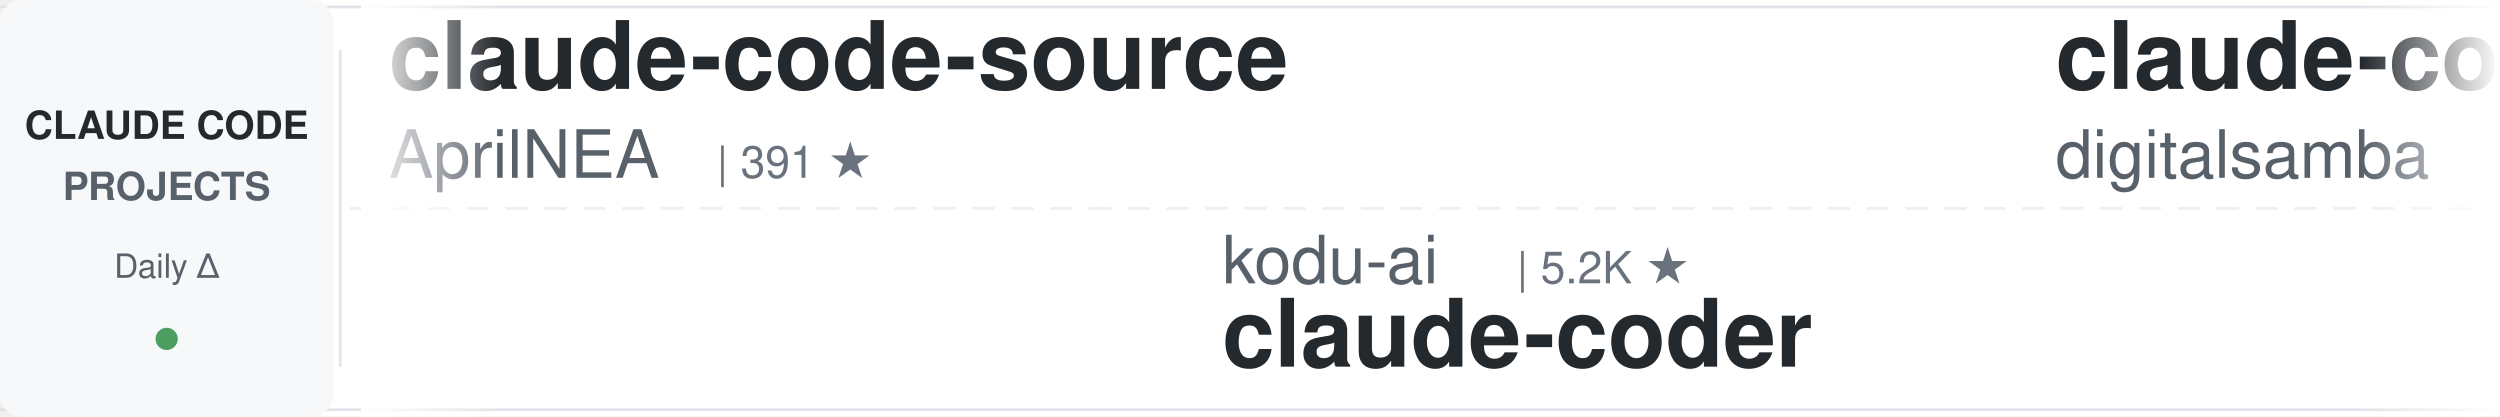
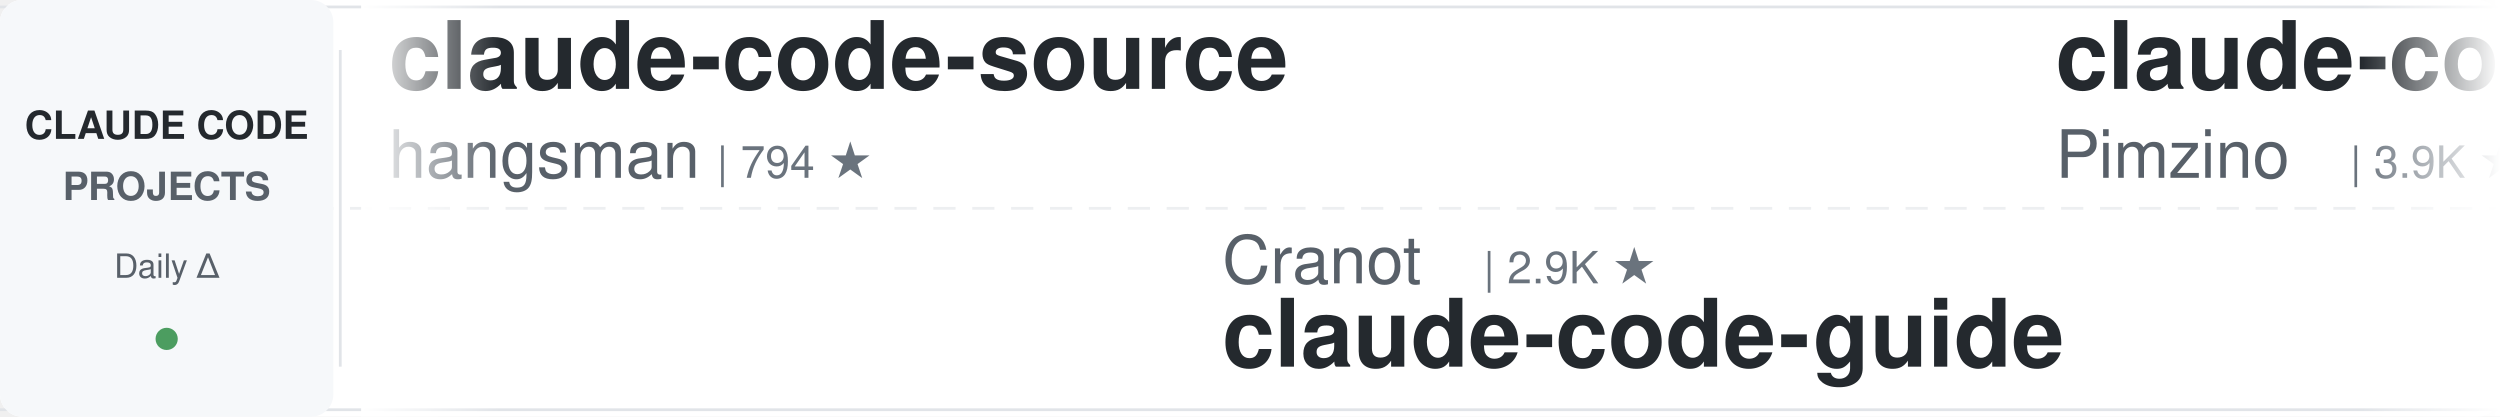
<svg xmlns="http://www.w3.org/2000/svg" width="900" height="150">
  <defs>
    <linearGradient id="leftFade" x1="0%" y1="0%" x2="100%" y2="0%">
      <stop offset="0%" style="stop-color:#ffffff;stop-opacity:1" />
      <stop offset="100%" style="stop-color:#ffffff;stop-opacity:0" />
    </linearGradient>
    <linearGradient id="rightFade" x1="0%" y1="0%" x2="100%" y2="0%">
      <stop offset="0%" style="stop-color:#ffffff;stop-opacity:0" />
      <stop offset="100%" style="stop-color:#ffffff;stop-opacity:1" />
    </linearGradient>
  </defs>
  <rect width="900" height="150" fill="#ffffff" rx="8" />
  <rect x="0" y="2" width="900" height="1" fill="#e1e4e8" />
  <rect x="0" y="147" width="900" height="1" fill="#e1e4e8" />
  <line x1="0" y1="75" x2="900" y2="75" stroke="#e1e4e8" stroke-width="1" stroke-dasharray="8 6" opacity="0.6" />
  <rect x="0" y="0" width="120" height="150" fill="#f6f8fa" rx="8" />
  <text x="60" y="50" font-family="-apple-system, BlinkMacSystemFont, 'Segoe UI', Helvetica, Arial, sans-serif" font-size="14" font-weight="600" fill="#24292e" text-anchor="middle">CLAUDE CODE</text>
  <text x="60" y="72" font-family="-apple-system, BlinkMacSystemFont, 'Segoe UI', Helvetica, Arial, sans-serif" font-size="14" font-weight="600" fill="#586069" text-anchor="middle">PROJECTS</text>
  <text x="60" y="100" font-family="-apple-system, BlinkMacSystemFont, 'Segoe UI', Helvetica, Arial, sans-serif" font-size="12" font-weight="500" fill="#586069" text-anchor="middle">Daily Δ</text>
  <circle cx="60" cy="122" r="4" fill="#22863a" opacity="0.8" />
  <rect x="122" y="18" width="1" height="114" fill="#e1e4e8" />
  <clipPath id="tickerClip">
    <rect x="130" y="0" width="770" height="150" />
  </clipPath>
  <g clip-path="url(#tickerClip)">
    <g id="tickerItems">
      <animateTransform attributeName="transform" attributeType="XML" type="translate" from="0 0" to="-3000 0" dur="54s" repeatCount="indefinite" />
      <g transform="translate(0, 0)">
        <text x="140" y="32" font-family="-apple-system, BlinkMacSystemFont, 'Segoe UI', Helvetica, Arial, sans-serif" font-size="34" font-weight="600" fill="#24292e">claude-code-source</text>
-         <text x="140" y="64" font-family="-apple-system, BlinkMacSystemFont, 'Segoe UI', Helvetica, Arial, sans-serif" font-size="24" font-weight="400" fill="#586069">AprilNEA</text>
-         <text x="258" y="64" font-family="-apple-system, BlinkMacSystemFont, 'Segoe UI', Helvetica, Arial, sans-serif" font-size="16" font-weight="500" fill="#6a737d">| 391 ★</text>
+         <text x="140" y="64" font-family="-apple-system, BlinkMacSystemFont, 'Segoe UI', Helvetica, Arial, sans-serif" font-size="24" font-weight="400" fill="#586069">hangsman</text>
+         <text x="258" y="64" font-family="-apple-system, BlinkMacSystemFont, 'Segoe UI', Helvetica, Arial, sans-serif" font-size="16" font-weight="500" fill="#6a737d">| 794 ★</text>
      </g>
      <g transform="translate(300, 0)">
-         <text x="140" y="102" font-family="-apple-system, BlinkMacSystemFont, 'Segoe UI', Helvetica, Arial, sans-serif" font-size="24" font-weight="400" fill="#586069">kodu-ai</text>
-         <text x="246" y="102" font-family="-apple-system, BlinkMacSystemFont, 'Segoe UI', Helvetica, Arial, sans-serif" font-size="16" font-weight="500" fill="#6a737d">| 5.2K ★</text>
-         <text x="140" y="132" font-family="-apple-system, BlinkMacSystemFont, 'Segoe UI', Helvetica, Arial, sans-serif" font-size="34" font-weight="600" fill="#24292e">claude-coder</text>
+         <text x="140" y="102" font-family="-apple-system, BlinkMacSystemFont, 'Segoe UI', Helvetica, Arial, sans-serif" font-size="24" font-weight="400" fill="#586069">Cranot</text>
+         <text x="234" y="102" font-family="-apple-system, BlinkMacSystemFont, 'Segoe UI', Helvetica, Arial, sans-serif" font-size="16" font-weight="500" fill="#6a737d">| 2.9K ★</text>
+         <text x="140" y="132" font-family="-apple-system, BlinkMacSystemFont, 'Segoe UI', Helvetica, Arial, sans-serif" font-size="34" font-weight="600" fill="#24292e">claude-code-guide</text>
      </g>
      <g transform="translate(600, 0)">
-         <text x="140" y="32" font-family="-apple-system, BlinkMacSystemFont, 'Segoe UI', Helvetica, Arial, sans-serif" font-size="34" font-weight="600" fill="#24292e">claude-code-video-toolki...</text>
-         <text x="140" y="64" font-family="-apple-system, BlinkMacSystemFont, 'Segoe UI', Helvetica, Arial, sans-serif" font-size="24" font-weight="400" fill="#586069">digitalsamba</text>
-         <text x="306" y="64" font-family="-apple-system, BlinkMacSystemFont, 'Segoe UI', Helvetica, Arial, sans-serif" font-size="16" font-weight="500" fill="#6a737d">| 2.1K ★</text>
+         <text x="140" y="32" font-family="-apple-system, BlinkMacSystemFont, 'Segoe UI', Helvetica, Arial, sans-serif" font-size="34" font-weight="600" fill="#24292e">claude-code-spec-workflo...</text>
+         <text x="140" y="64" font-family="-apple-system, BlinkMacSystemFont, 'Segoe UI', Helvetica, Arial, sans-serif" font-size="24" font-weight="400" fill="#586069">Pimzino</text>
+         <text x="246" y="64" font-family="-apple-system, BlinkMacSystemFont, 'Segoe UI', Helvetica, Arial, sans-serif" font-size="16" font-weight="500" fill="#6a737d">| 3.9K ★</text>
      </g>
      <g transform="translate(900, 0)">
        <text x="140" y="102" font-family="-apple-system, BlinkMacSystemFont, 'Segoe UI', Helvetica, Arial, sans-serif" font-size="24" font-weight="400" fill="#586069">Alishahryar1</text>
-         <text x="306" y="102" font-family="-apple-system, BlinkMacSystemFont, 'Segoe UI', Helvetica, Arial, sans-serif" font-size="16" font-weight="500" fill="#6a737d">| 54.0K ★</text>
+         <text x="306" y="102" font-family="-apple-system, BlinkMacSystemFont, 'Segoe UI', Helvetica, Arial, sans-serif" font-size="16" font-weight="500" fill="#6a737d">| 54.1K ★</text>
        <text x="140" y="132" font-family="-apple-system, BlinkMacSystemFont, 'Segoe UI', Helvetica, Arial, sans-serif" font-size="34" font-weight="600" fill="#24292e">free-claude-code</text>
      </g>
      <g transform="translate(1200, 0)">
-         <text x="140" y="32" font-family="-apple-system, BlinkMacSystemFont, 'Segoe UI', Helvetica, Arial, sans-serif" font-size="34" font-weight="600" fill="#24292e">Claude-Code-Game-Studios</text>
-         <text x="140" y="64" font-family="-apple-system, BlinkMacSystemFont, 'Segoe UI', Helvetica, Arial, sans-serif" font-size="24" font-weight="400" fill="#586069">Donchitos</text>
-         <text x="270" y="64" font-family="-apple-system, BlinkMacSystemFont, 'Segoe UI', Helvetica, Arial, sans-serif" font-size="16" font-weight="500" fill="#6a737d">| 24.9K ★</text>
+         <text x="140" y="32" font-family="-apple-system, BlinkMacSystemFont, 'Segoe UI', Helvetica, Arial, sans-serif" font-size="34" font-weight="600" fill="#24292e">claude-code-templates</text>
+         <text x="140" y="64" font-family="-apple-system, BlinkMacSystemFont, 'Segoe UI', Helvetica, Arial, sans-serif" font-size="24" font-weight="400" fill="#586069">davila7</text>
+         <text x="246" y="64" font-family="-apple-system, BlinkMacSystemFont, 'Segoe UI', Helvetica, Arial, sans-serif" font-size="16" font-weight="500" fill="#6a737d">| 30.6K ★</text>
      </g>
      <g transform="translate(1500, 0)">
-         <text x="140" y="102" font-family="-apple-system, BlinkMacSystemFont, 'Segoe UI', Helvetica, Arial, sans-serif" font-size="24" font-weight="400" fill="#586069">Windy3f3f3f3f</text>
-         <text x="318" y="102" font-family="-apple-system, BlinkMacSystemFont, 'Segoe UI', Helvetica, Arial, sans-serif" font-size="16" font-weight="500" fill="#6a737d">| 2.7K ★</text>
-         <text x="140" y="132" font-family="-apple-system, BlinkMacSystemFont, 'Segoe UI', Helvetica, Arial, sans-serif" font-size="34" font-weight="600" fill="#24292e">claude-code-from-scratch</text>
+         <text x="140" y="102" font-family="-apple-system, BlinkMacSystemFont, 'Segoe UI', Helvetica, Arial, sans-serif" font-size="24" font-weight="400" fill="#586069">1rgs</text>
+         <text x="210" y="102" font-family="-apple-system, BlinkMacSystemFont, 'Segoe UI', Helvetica, Arial, sans-serif" font-size="16" font-weight="500" fill="#6a737d">| 3.7K ★</text>
+         <text x="140" y="132" font-family="-apple-system, BlinkMacSystemFont, 'Segoe UI', Helvetica, Arial, sans-serif" font-size="34" font-weight="600" fill="#24292e">claude-code-proxy</text>
      </g>
      <g transform="translate(1800, 0)">
-         <text x="140" y="32" font-family="-apple-system, BlinkMacSystemFont, 'Segoe UI', Helvetica, Arial, sans-serif" font-size="34" font-weight="600" fill="#24292e">claude_codex_bridge</text>
-         <text x="140" y="64" font-family="-apple-system, BlinkMacSystemFont, 'Segoe UI', Helvetica, Arial, sans-serif" font-size="24" font-weight="400" fill="#586069">SeemSeam</text>
-         <text x="258" y="64" font-family="-apple-system, BlinkMacSystemFont, 'Segoe UI', Helvetica, Arial, sans-serif" font-size="16" font-weight="500" fill="#6a737d">| 3.5K ★</text>
+         <text x="140" y="32" font-family="-apple-system, BlinkMacSystemFont, 'Segoe UI', Helvetica, Arial, sans-serif" font-size="34" font-weight="600" fill="#24292e">claude-code-tips</text>
+         <text x="140" y="64" font-family="-apple-system, BlinkMacSystemFont, 'Segoe UI', Helvetica, Arial, sans-serif" font-size="24" font-weight="400" fill="#586069">ykdojo</text>
+         <text x="234" y="64" font-family="-apple-system, BlinkMacSystemFont, 'Segoe UI', Helvetica, Arial, sans-serif" font-size="16" font-weight="500" fill="#6a737d">| 10.1K ★</text>
      </g>
      <g transform="translate(2100, 0)">
-         <text x="140" y="102" font-family="-apple-system, BlinkMacSystemFont, 'Segoe UI', Helvetica, Arial, sans-serif" font-size="24" font-weight="400" fill="#586069">rohitg00</text>
-         <text x="258" y="102" font-family="-apple-system, BlinkMacSystemFont, 'Segoe UI', Helvetica, Arial, sans-serif" font-size="16" font-weight="500" fill="#6a737d">| 2.6K ★</text>
-         <text x="140" y="132" font-family="-apple-system, BlinkMacSystemFont, 'Segoe UI', Helvetica, Arial, sans-serif" font-size="34" font-weight="600" fill="#24292e">awesome-claude-code-tool...</text>
+         <text x="140" y="102" font-family="-apple-system, BlinkMacSystemFont, 'Segoe UI', Helvetica, Arial, sans-serif" font-size="24" font-weight="400" fill="#586069">Yeachan-Heo</text>
+         <text x="294" y="102" font-family="-apple-system, BlinkMacSystemFont, 'Segoe UI', Helvetica, Arial, sans-serif" font-size="16" font-weight="500" fill="#6a737d">| 39.1K ★</text>
+         <text x="140" y="132" font-family="-apple-system, BlinkMacSystemFont, 'Segoe UI', Helvetica, Arial, sans-serif" font-size="34" font-weight="600" fill="#24292e">oh-my-claudecode</text>
      </g>
      <g transform="translate(2400, 0)">
-         <text x="140" y="32" font-family="-apple-system, BlinkMacSystemFont, 'Segoe UI', Helvetica, Arial, sans-serif" font-size="34" font-weight="600" fill="#24292e">ralph-claude-code</text>
-         <text x="140" y="64" font-family="-apple-system, BlinkMacSystemFont, 'Segoe UI', Helvetica, Arial, sans-serif" font-size="24" font-weight="400" fill="#586069">frankbria</text>
-         <text x="270" y="64" font-family="-apple-system, BlinkMacSystemFont, 'Segoe UI', Helvetica, Arial, sans-serif" font-size="16" font-weight="500" fill="#6a737d">| 9.6K ★</text>
+         <text x="140" y="32" font-family="-apple-system, BlinkMacSystemFont, 'Segoe UI', Helvetica, Arial, sans-serif" font-size="34" font-weight="600" fill="#24292e">ECC</text>
+         <text x="140" y="64" font-family="-apple-system, BlinkMacSystemFont, 'Segoe UI', Helvetica, Arial, sans-serif" font-size="24" font-weight="400" fill="#586069">affaan-m</text>
+         <text x="258" y="64" font-family="-apple-system, BlinkMacSystemFont, 'Segoe UI', Helvetica, Arial, sans-serif" font-size="16" font-weight="500" fill="#6a737d">| 254.4K ★</text>
      </g>
      <g transform="translate(2700, 0)">
-         <text x="140" y="102" font-family="-apple-system, BlinkMacSystemFont, 'Segoe UI', Helvetica, Arial, sans-serif" font-size="24" font-weight="400" fill="#586069">JrCx7scC</text>
-         <text x="258" y="102" font-family="-apple-system, BlinkMacSystemFont, 'Segoe UI', Helvetica, Arial, sans-serif" font-size="16" font-weight="500" fill="#6a737d">| 376 ★</text>
-         <text x="140" y="132" font-family="-apple-system, BlinkMacSystemFont, 'Segoe UI', Helvetica, Arial, sans-serif" font-size="34" font-weight="600" fill="#24292e">claude-code-source</text>
+         <text x="140" y="102" font-family="-apple-system, BlinkMacSystemFont, 'Segoe UI', Helvetica, Arial, sans-serif" font-size="24" font-weight="400" fill="#586069">xu-xiang</text>
+         <text x="258" y="102" font-family="-apple-system, BlinkMacSystemFont, 'Segoe UI', Helvetica, Arial, sans-serif" font-size="16" font-weight="500" fill="#6a737d">| 1.9K ★</text>
+         <text x="140" y="132" font-family="-apple-system, BlinkMacSystemFont, 'Segoe UI', Helvetica, Arial, sans-serif" font-size="34" font-weight="600" fill="#24292e">everything-claude-code-z...</text>
      </g>
      <g transform="translate(3000, 0)">
        <text x="140" y="32" font-family="-apple-system, BlinkMacSystemFont, 'Segoe UI', Helvetica, Arial, sans-serif" font-size="34" font-weight="600" fill="#24292e">claude-code-source</text>
-         <text x="140" y="64" font-family="-apple-system, BlinkMacSystemFont, 'Segoe UI', Helvetica, Arial, sans-serif" font-size="24" font-weight="400" fill="#586069">AprilNEA</text>
-         <text x="258" y="64" font-family="-apple-system, BlinkMacSystemFont, 'Segoe UI', Helvetica, Arial, sans-serif" font-size="16" font-weight="500" fill="#6a737d">| 391 ★</text>
+         <text x="140" y="64" font-family="-apple-system, BlinkMacSystemFont, 'Segoe UI', Helvetica, Arial, sans-serif" font-size="24" font-weight="400" fill="#586069">hangsman</text>
+         <text x="258" y="64" font-family="-apple-system, BlinkMacSystemFont, 'Segoe UI', Helvetica, Arial, sans-serif" font-size="16" font-weight="500" fill="#6a737d">| 794 ★</text>
      </g>
      <g transform="translate(3300, 0)">
-         <text x="140" y="102" font-family="-apple-system, BlinkMacSystemFont, 'Segoe UI', Helvetica, Arial, sans-serif" font-size="24" font-weight="400" fill="#586069">kodu-ai</text>
-         <text x="246" y="102" font-family="-apple-system, BlinkMacSystemFont, 'Segoe UI', Helvetica, Arial, sans-serif" font-size="16" font-weight="500" fill="#6a737d">| 5.2K ★</text>
-         <text x="140" y="132" font-family="-apple-system, BlinkMacSystemFont, 'Segoe UI', Helvetica, Arial, sans-serif" font-size="34" font-weight="600" fill="#24292e">claude-coder</text>
+         <text x="140" y="102" font-family="-apple-system, BlinkMacSystemFont, 'Segoe UI', Helvetica, Arial, sans-serif" font-size="24" font-weight="400" fill="#586069">Cranot</text>
+         <text x="234" y="102" font-family="-apple-system, BlinkMacSystemFont, 'Segoe UI', Helvetica, Arial, sans-serif" font-size="16" font-weight="500" fill="#6a737d">| 2.9K ★</text>
+         <text x="140" y="132" font-family="-apple-system, BlinkMacSystemFont, 'Segoe UI', Helvetica, Arial, sans-serif" font-size="34" font-weight="600" fill="#24292e">claude-code-guide</text>
      </g>
      <g transform="translate(3600, 0)">
-         <text x="140" y="32" font-family="-apple-system, BlinkMacSystemFont, 'Segoe UI', Helvetica, Arial, sans-serif" font-size="34" font-weight="600" fill="#24292e">claude-code-video-toolki...</text>
-         <text x="140" y="64" font-family="-apple-system, BlinkMacSystemFont, 'Segoe UI', Helvetica, Arial, sans-serif" font-size="24" font-weight="400" fill="#586069">digitalsamba</text>
-         <text x="306" y="64" font-family="-apple-system, BlinkMacSystemFont, 'Segoe UI', Helvetica, Arial, sans-serif" font-size="16" font-weight="500" fill="#6a737d">| 2.1K ★</text>
+         <text x="140" y="32" font-family="-apple-system, BlinkMacSystemFont, 'Segoe UI', Helvetica, Arial, sans-serif" font-size="34" font-weight="600" fill="#24292e">claude-code-spec-workflo...</text>
+         <text x="140" y="64" font-family="-apple-system, BlinkMacSystemFont, 'Segoe UI', Helvetica, Arial, sans-serif" font-size="24" font-weight="400" fill="#586069">Pimzino</text>
+         <text x="246" y="64" font-family="-apple-system, BlinkMacSystemFont, 'Segoe UI', Helvetica, Arial, sans-serif" font-size="16" font-weight="500" fill="#6a737d">| 3.9K ★</text>
      </g>
      <g transform="translate(3900, 0)">
        <text x="140" y="102" font-family="-apple-system, BlinkMacSystemFont, 'Segoe UI', Helvetica, Arial, sans-serif" font-size="24" font-weight="400" fill="#586069">Alishahryar1</text>
-         <text x="306" y="102" font-family="-apple-system, BlinkMacSystemFont, 'Segoe UI', Helvetica, Arial, sans-serif" font-size="16" font-weight="500" fill="#6a737d">| 54.0K ★</text>
+         <text x="306" y="102" font-family="-apple-system, BlinkMacSystemFont, 'Segoe UI', Helvetica, Arial, sans-serif" font-size="16" font-weight="500" fill="#6a737d">| 54.1K ★</text>
        <text x="140" y="132" font-family="-apple-system, BlinkMacSystemFont, 'Segoe UI', Helvetica, Arial, sans-serif" font-size="34" font-weight="600" fill="#24292e">free-claude-code</text>
      </g>
    </g>
  </g>
  <rect x="130" y="0" width="50" height="150" fill="url(#leftFade)" />
  <rect x="850" y="0" width="50" height="150" fill="url(#rightFade)" />
</svg>
